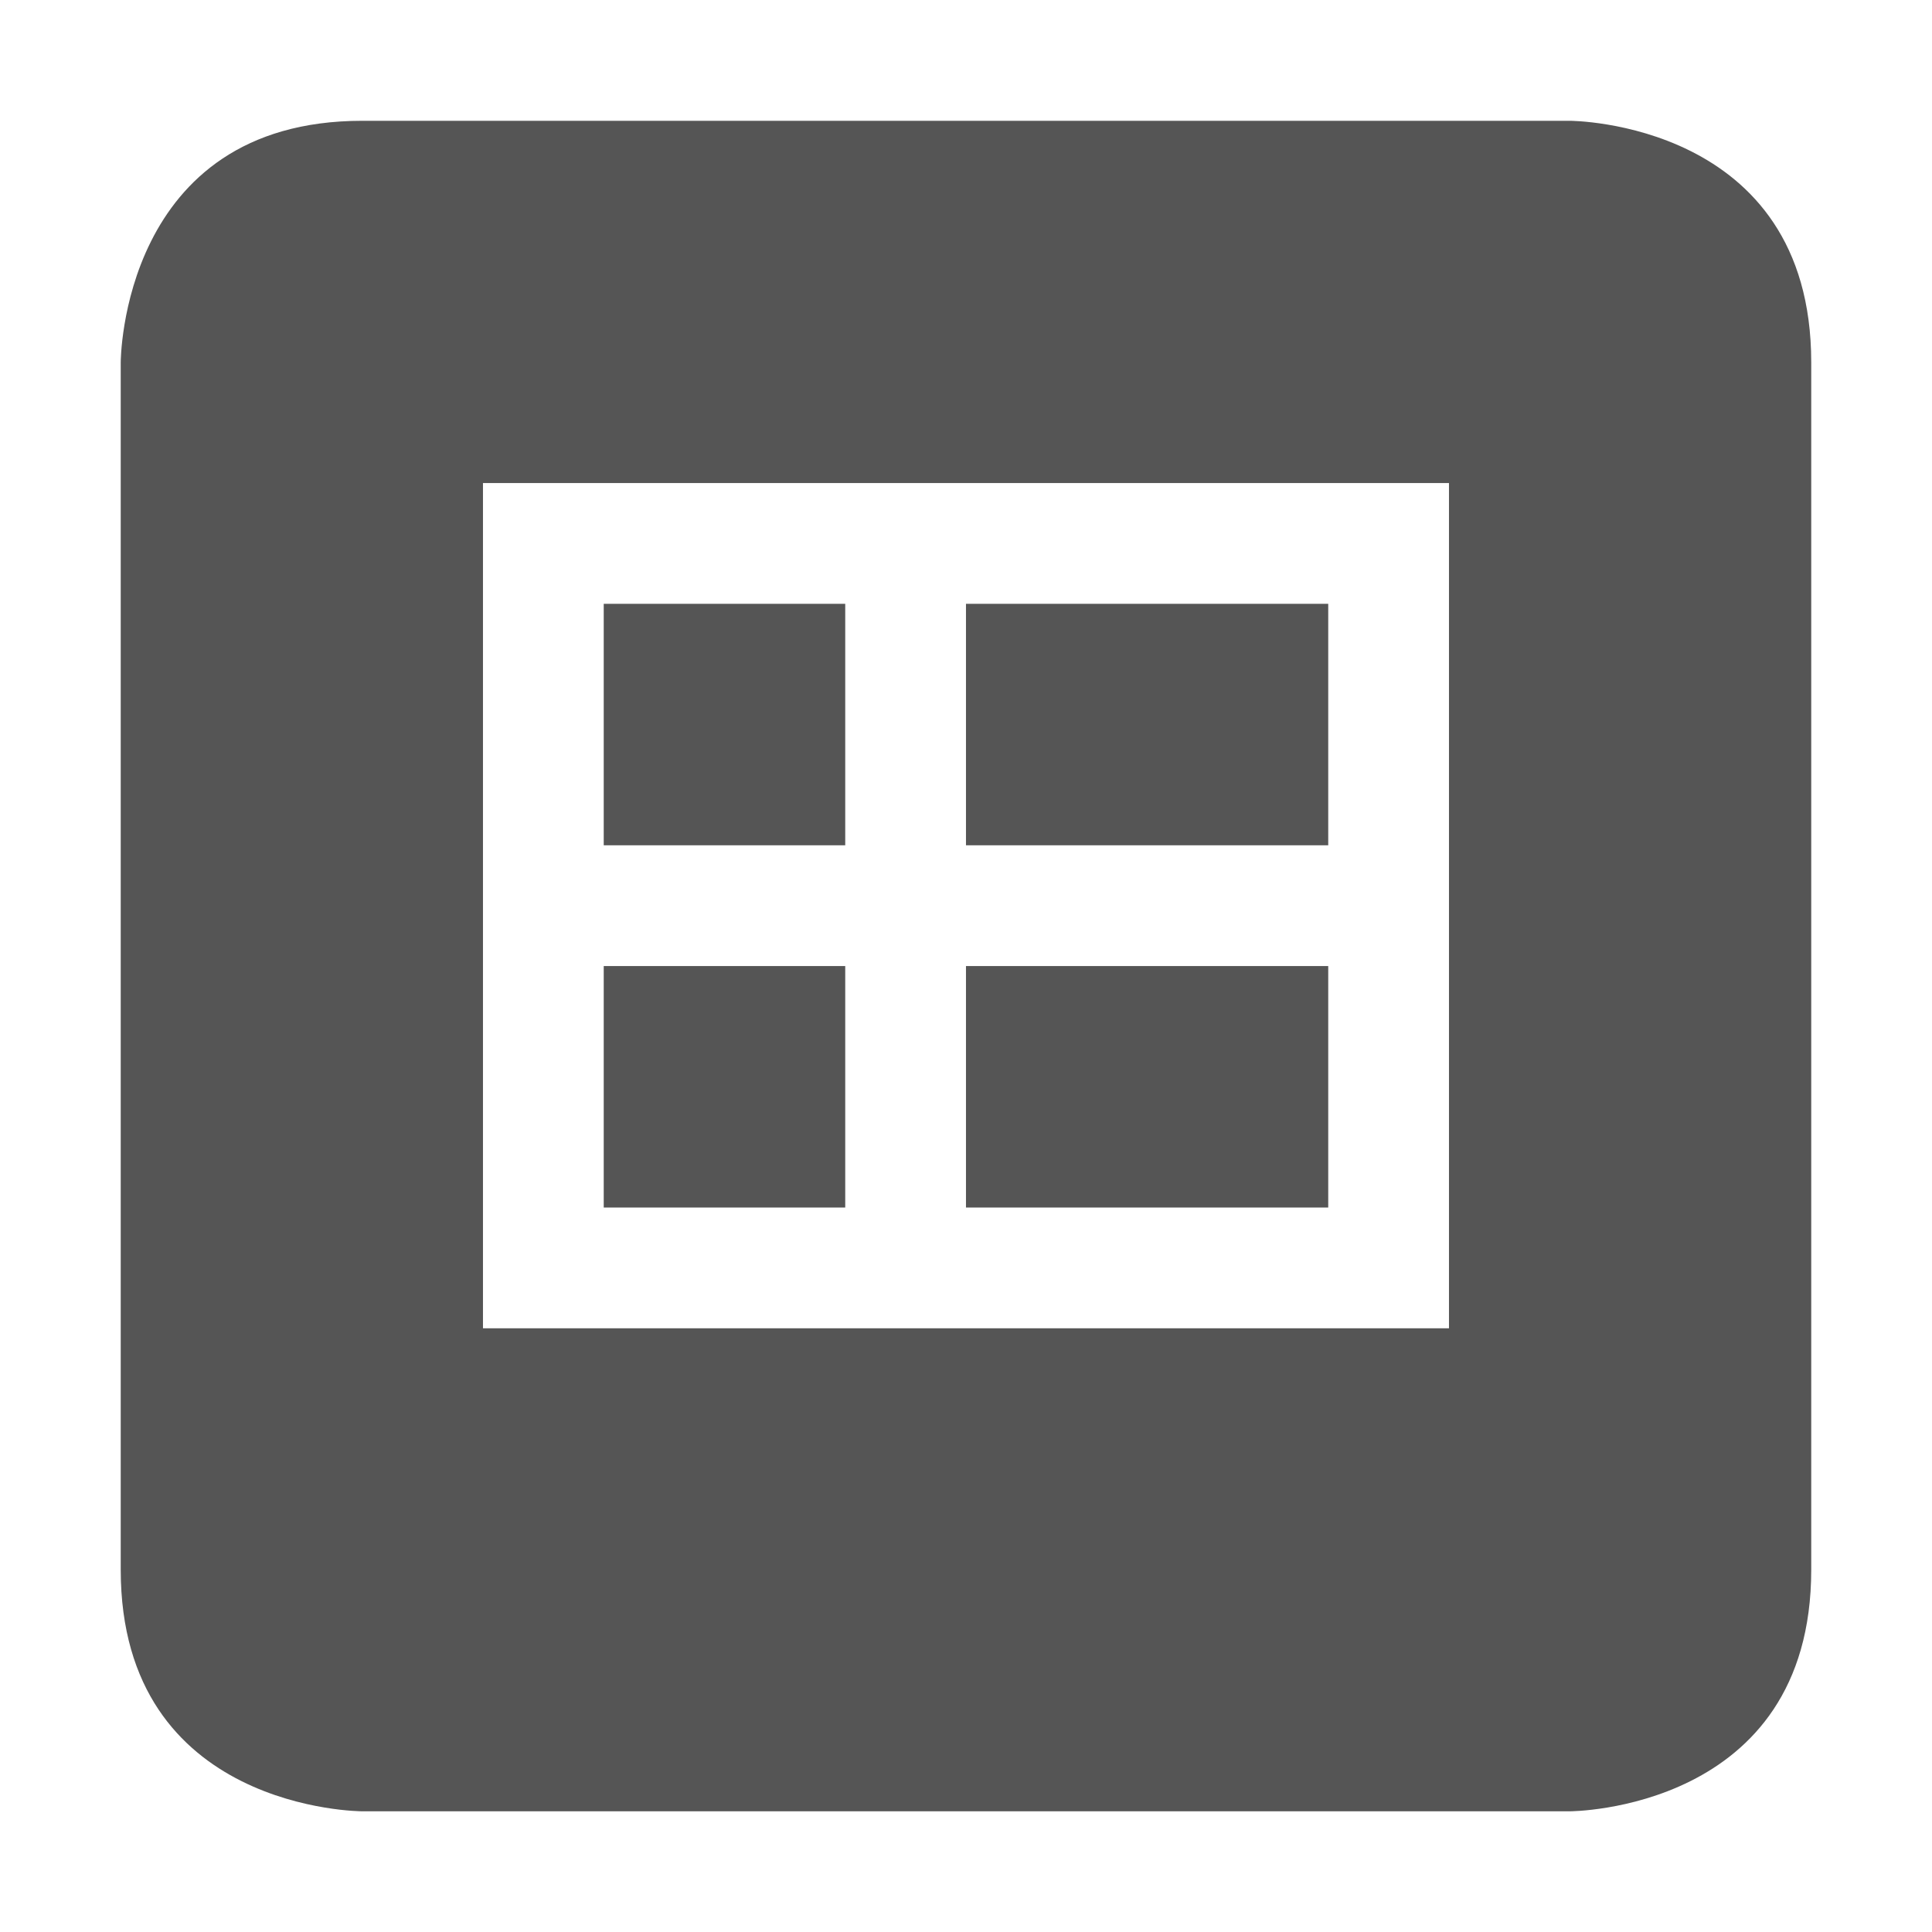
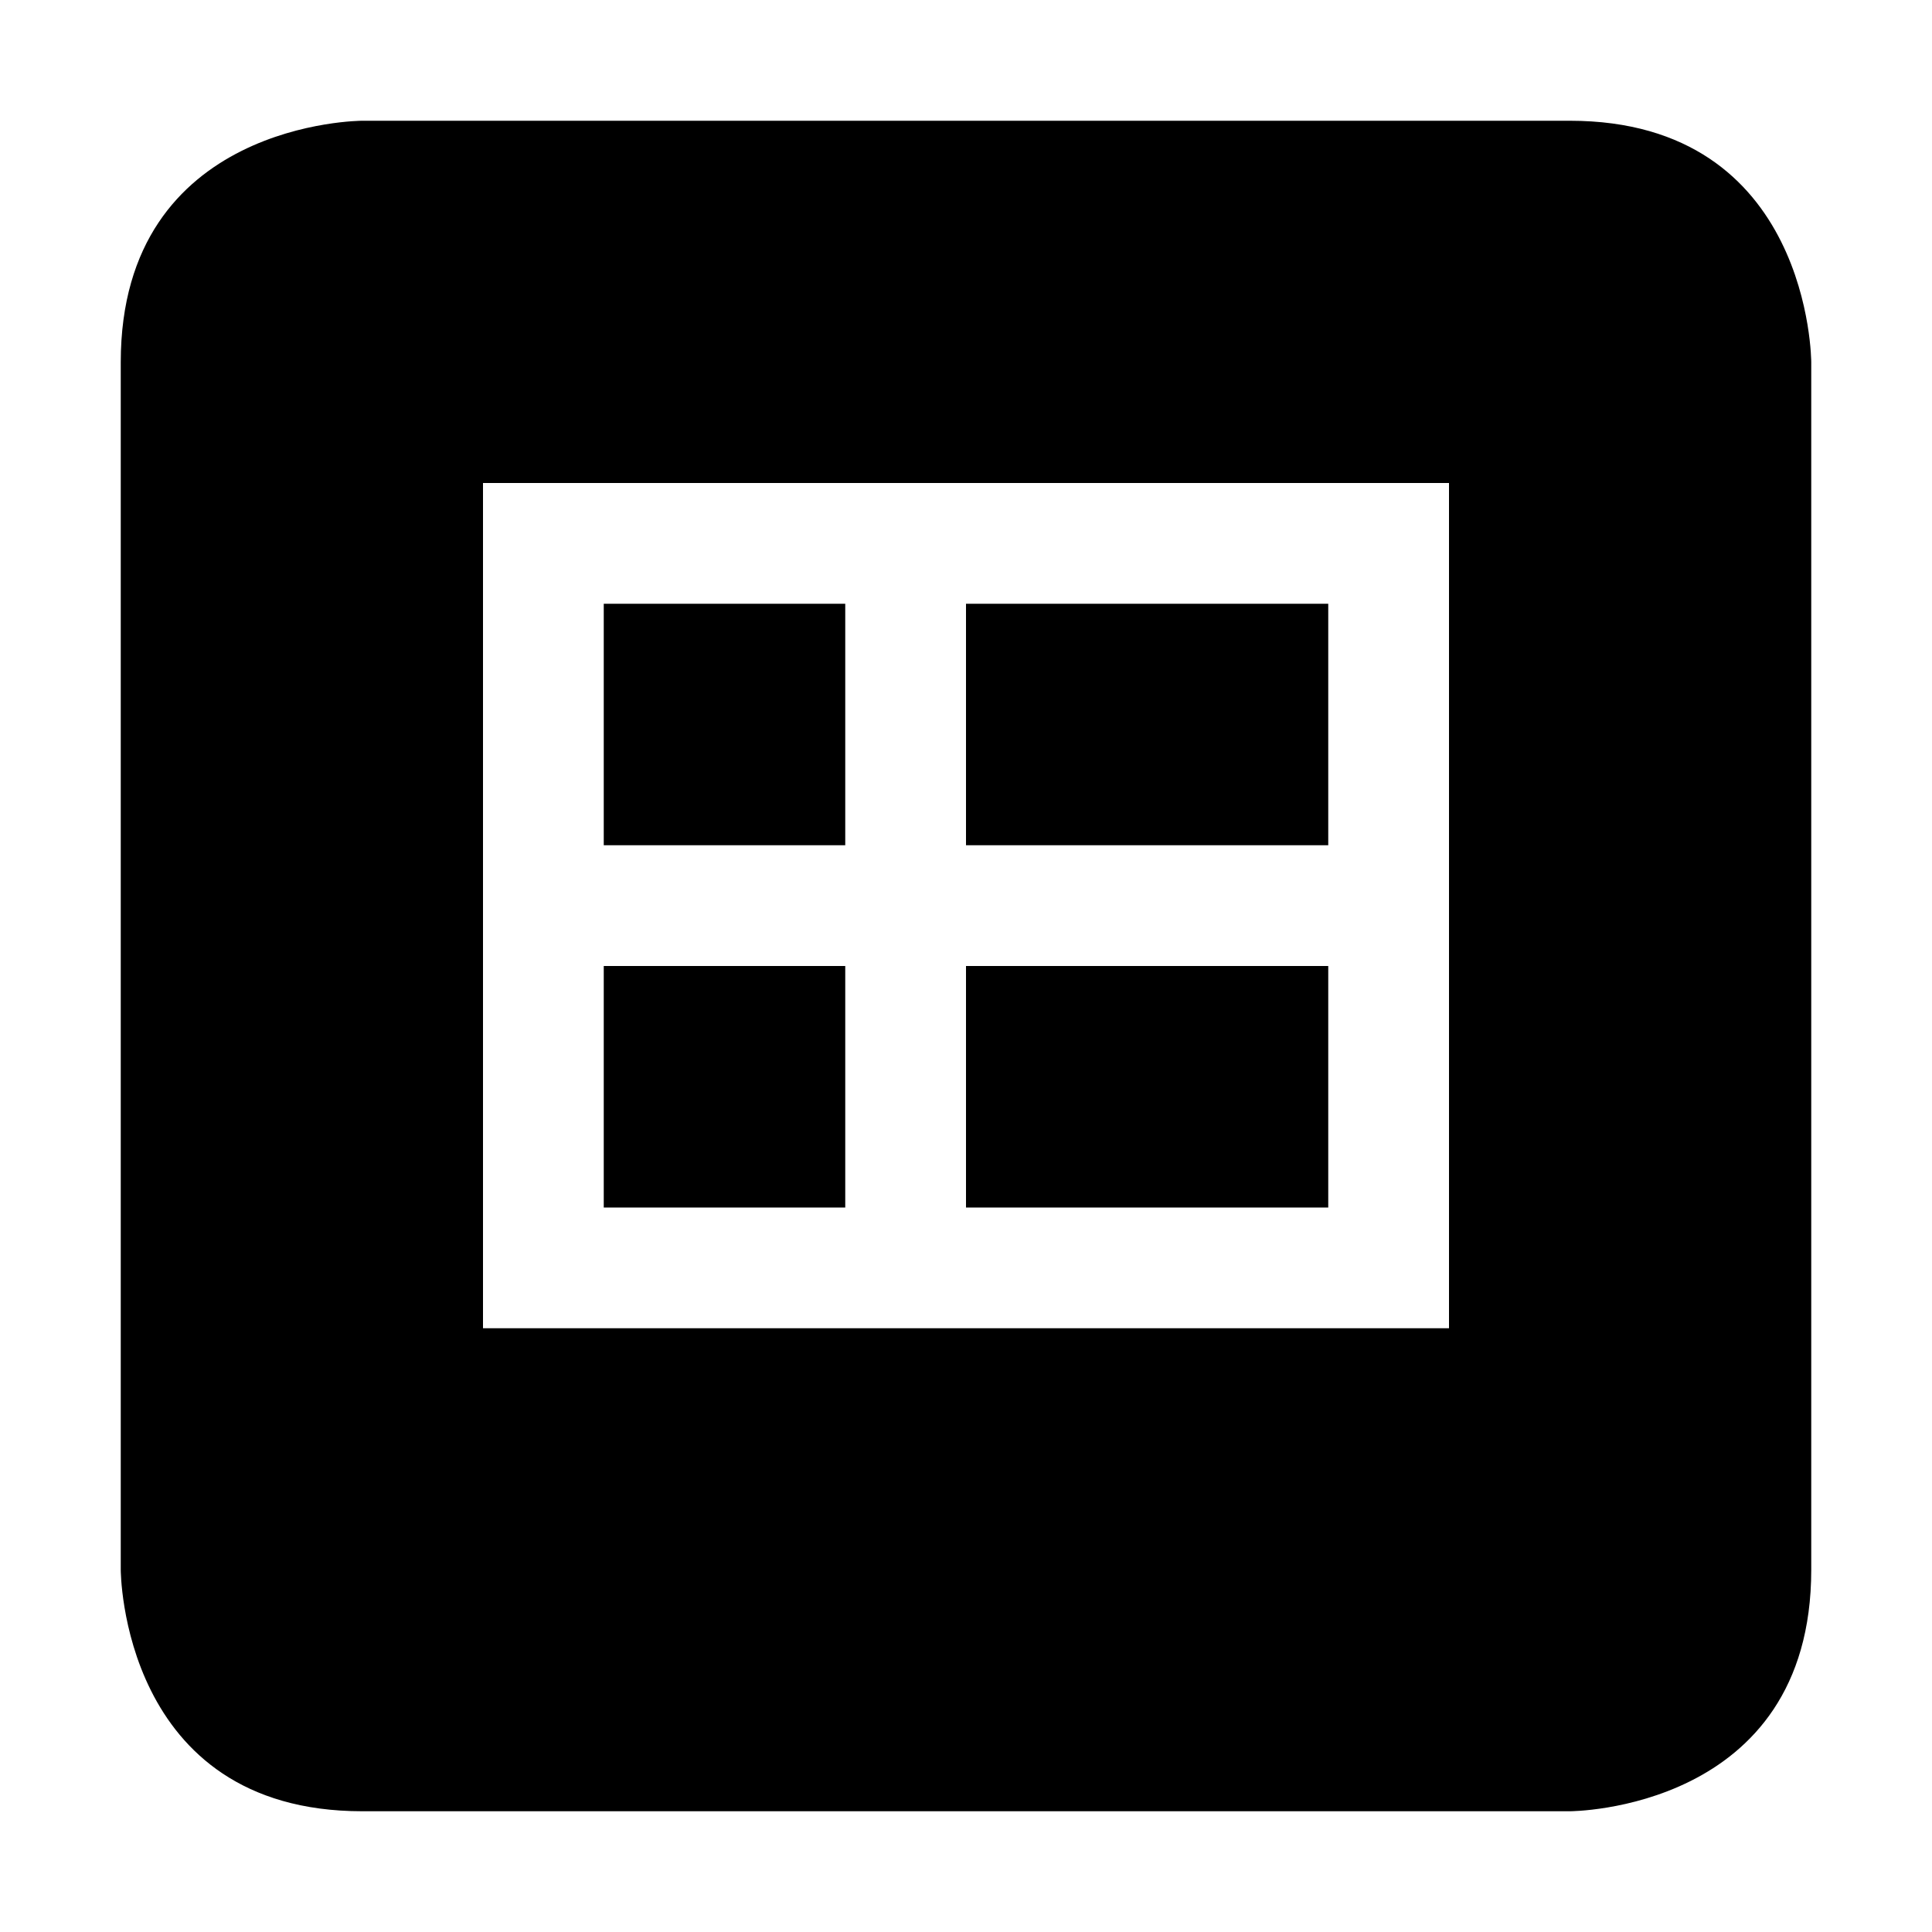
- <svg xmlns="http://www.w3.org/2000/svg" xmlns:ns1="http://www.openswatchbook.org/uri/2009/osb" height="16" id="svg7384" style="enable-background:new" version="1.1" width="16">
-   <defs id="defs7386">
-     <linearGradient id="linearGradient5606" ns1:paint="solid">
-       <stop id="stop5608" offset="0" style="stop-color:#000000;stop-opacity:1;" />
-     </linearGradient>
-     <filter id="filter7554" style="color-interpolation-filters:sRGB">
-       <feBlend id="feBlend7556" in2="BackgroundImage" mode="darken" />
-     </filter>
-   </defs>
-   <g id="layer9" style="display:inline" transform="translate(-725.0002,331.0034)" />
-   <g id="layer10" style="display:inline;filter:url(#filter7554)" transform="translate(-725.0002,331.0034)" />
-   <g id="layer1" style="display:inline" transform="translate(-484,-285.9966)" />
-   <g id="layer14" style="display:inline" transform="translate(-725.0002,331.0034)">
-     <path d="m 728,-330.003 c -2,0 -2,2 -2,2 l 0,10 c 0,2 2,2 2,2 l 10,0 c 0,0 2,0 2,-2 l 0,-10 c 0,-2 -2,-2 -2,-2 l -2,0 -8,0 z m 1,3 1,0 2,0 1,0 3,0 1,0 0,7 -8,0 0,-7 z m 1,1 0,2 2,0 0,-2 -2,0 z m 3,0 0,2 3,0 0,-2 -3,0 z m -3,3 0,2 2,0 0,-2 -2,0 z m 3,0 0,2 3,0 0,-2 -3,0 z" id="path13895" style="display:inline;fill:#555555;fill-opacity:1;stroke:none;filter:url(#filter14069);enable-background:new" />
-   </g>
-   <g id="layer15" style="display:inline" transform="translate(-725.0002,331.0034)" />
-   <g id="g71291" style="display:inline" transform="translate(-725.0002,331.0034)" />
-   <g id="layer2" style="display:inline" transform="translate(-484,-135.9966)" />
-   <g id="g6058" style="display:inline" transform="translate(-484,-135.9966)" />
-   <g id="layer12" style="display:inline" transform="translate(-725.0002,331.0034)" />
+ <svg xmlns="http://www.w3.org/2000/svg" height="16" width="16">
+   <path d="m3 1s-2 0-2 2v10s0 2 2 2h10s2 0 2-2v-10s0-2-2-2zm1 3h8v7h-8zm1 1v2h2v-2zm3 0v2h3v-2zm-3 3v2h2v-2zm3 0v2h3v-2z" />
</svg>
